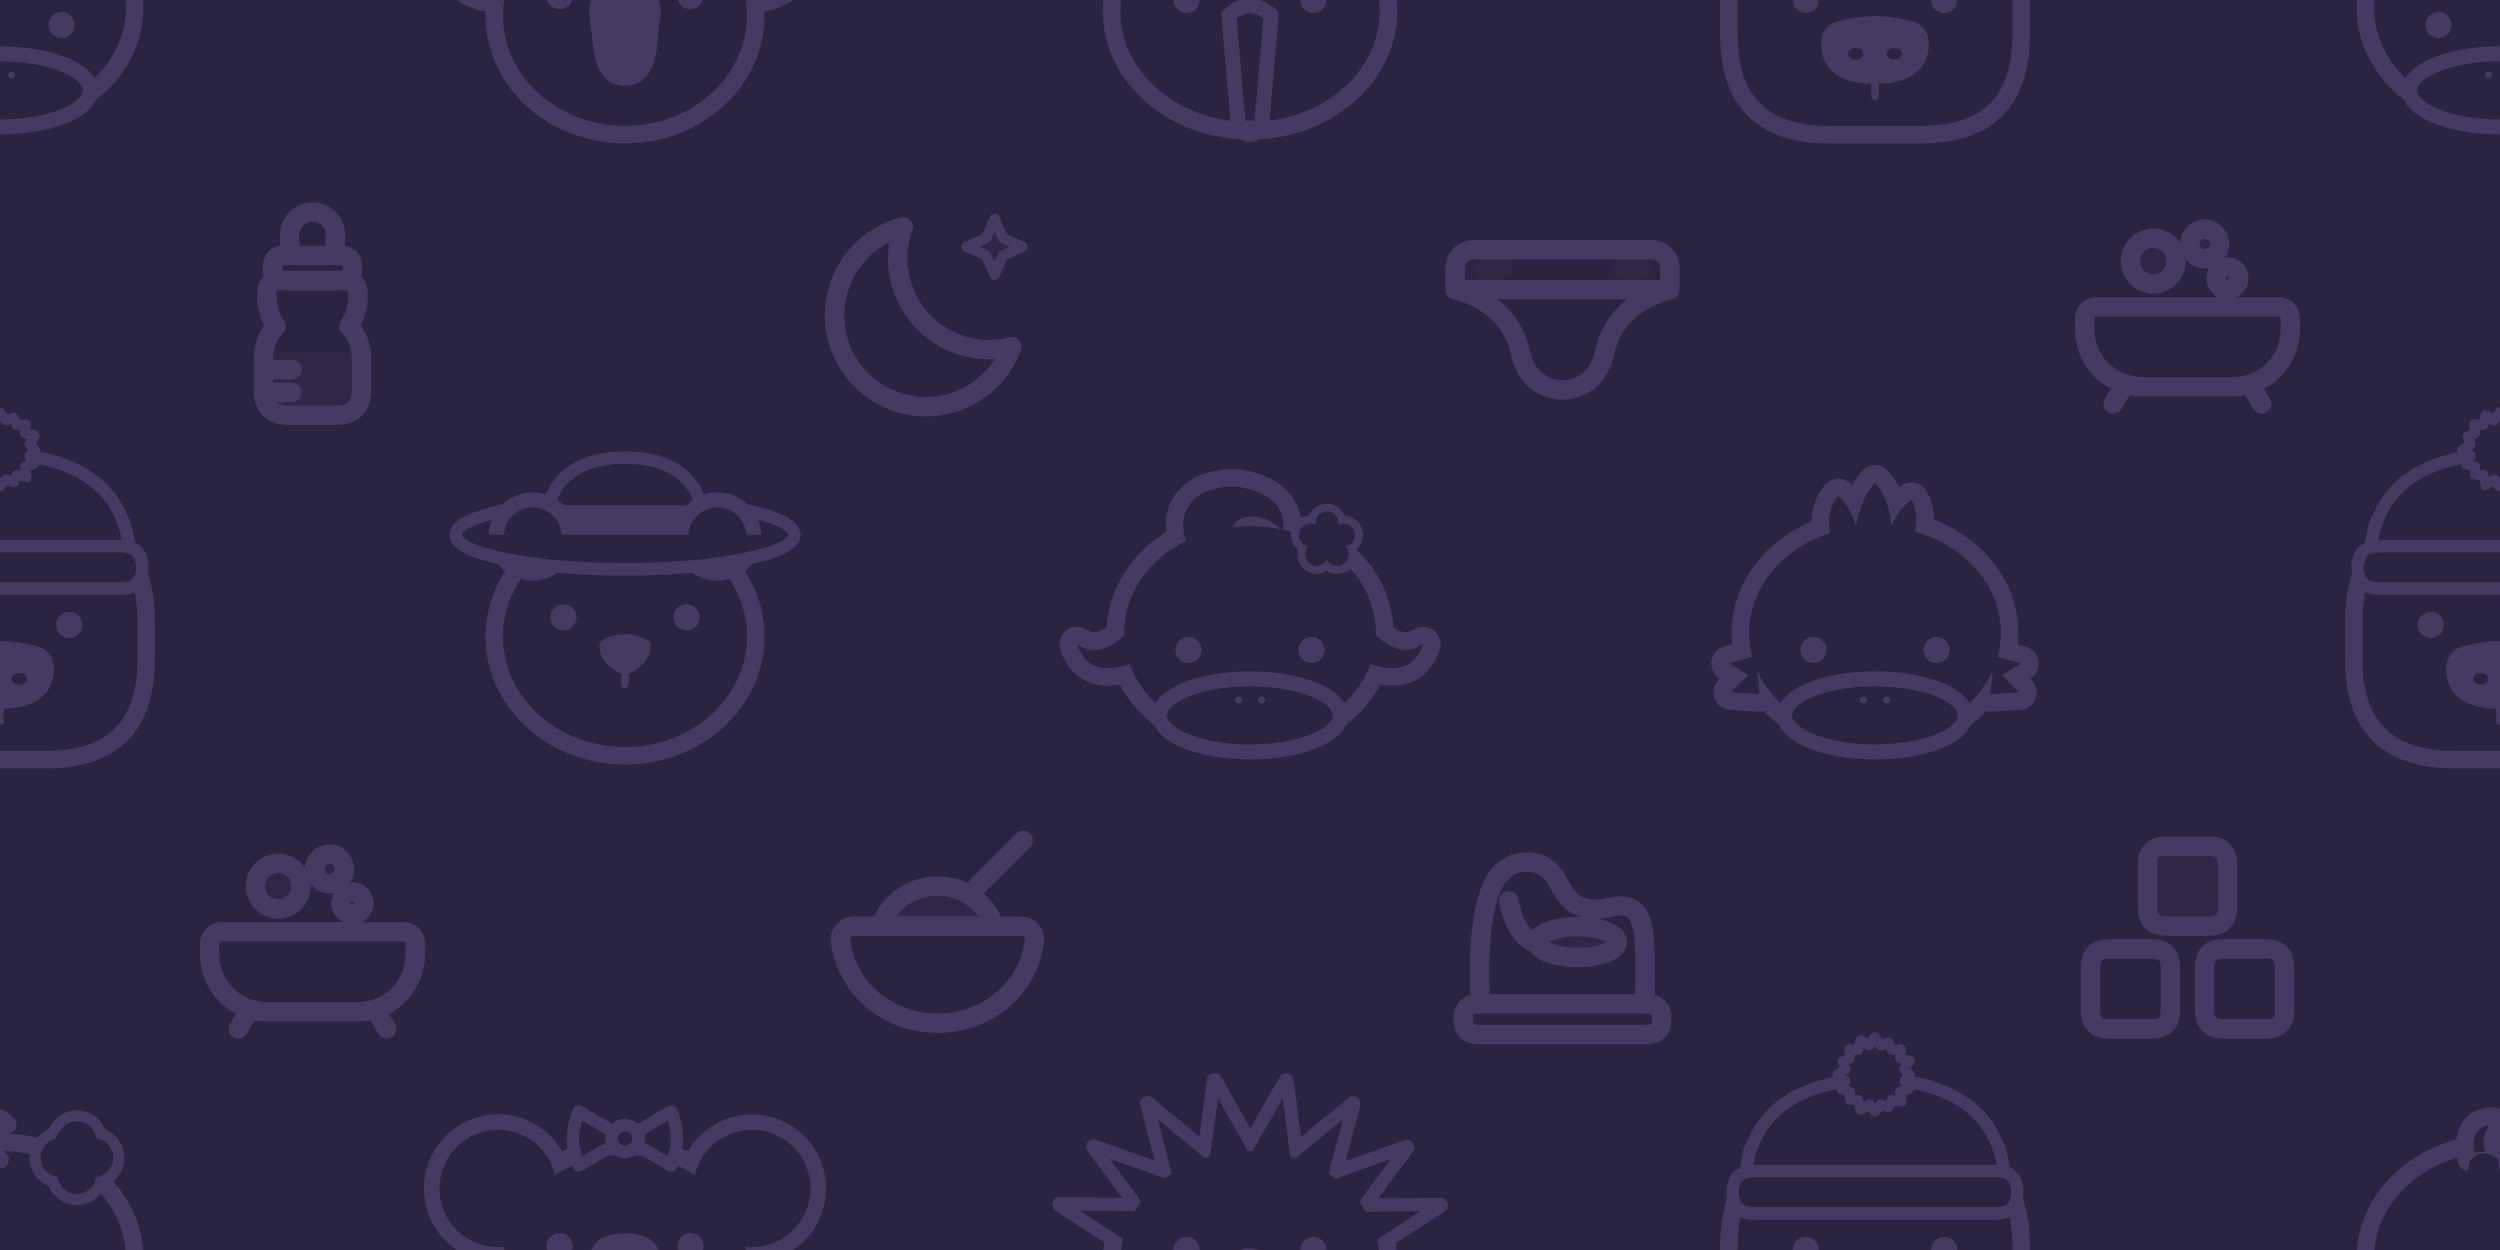
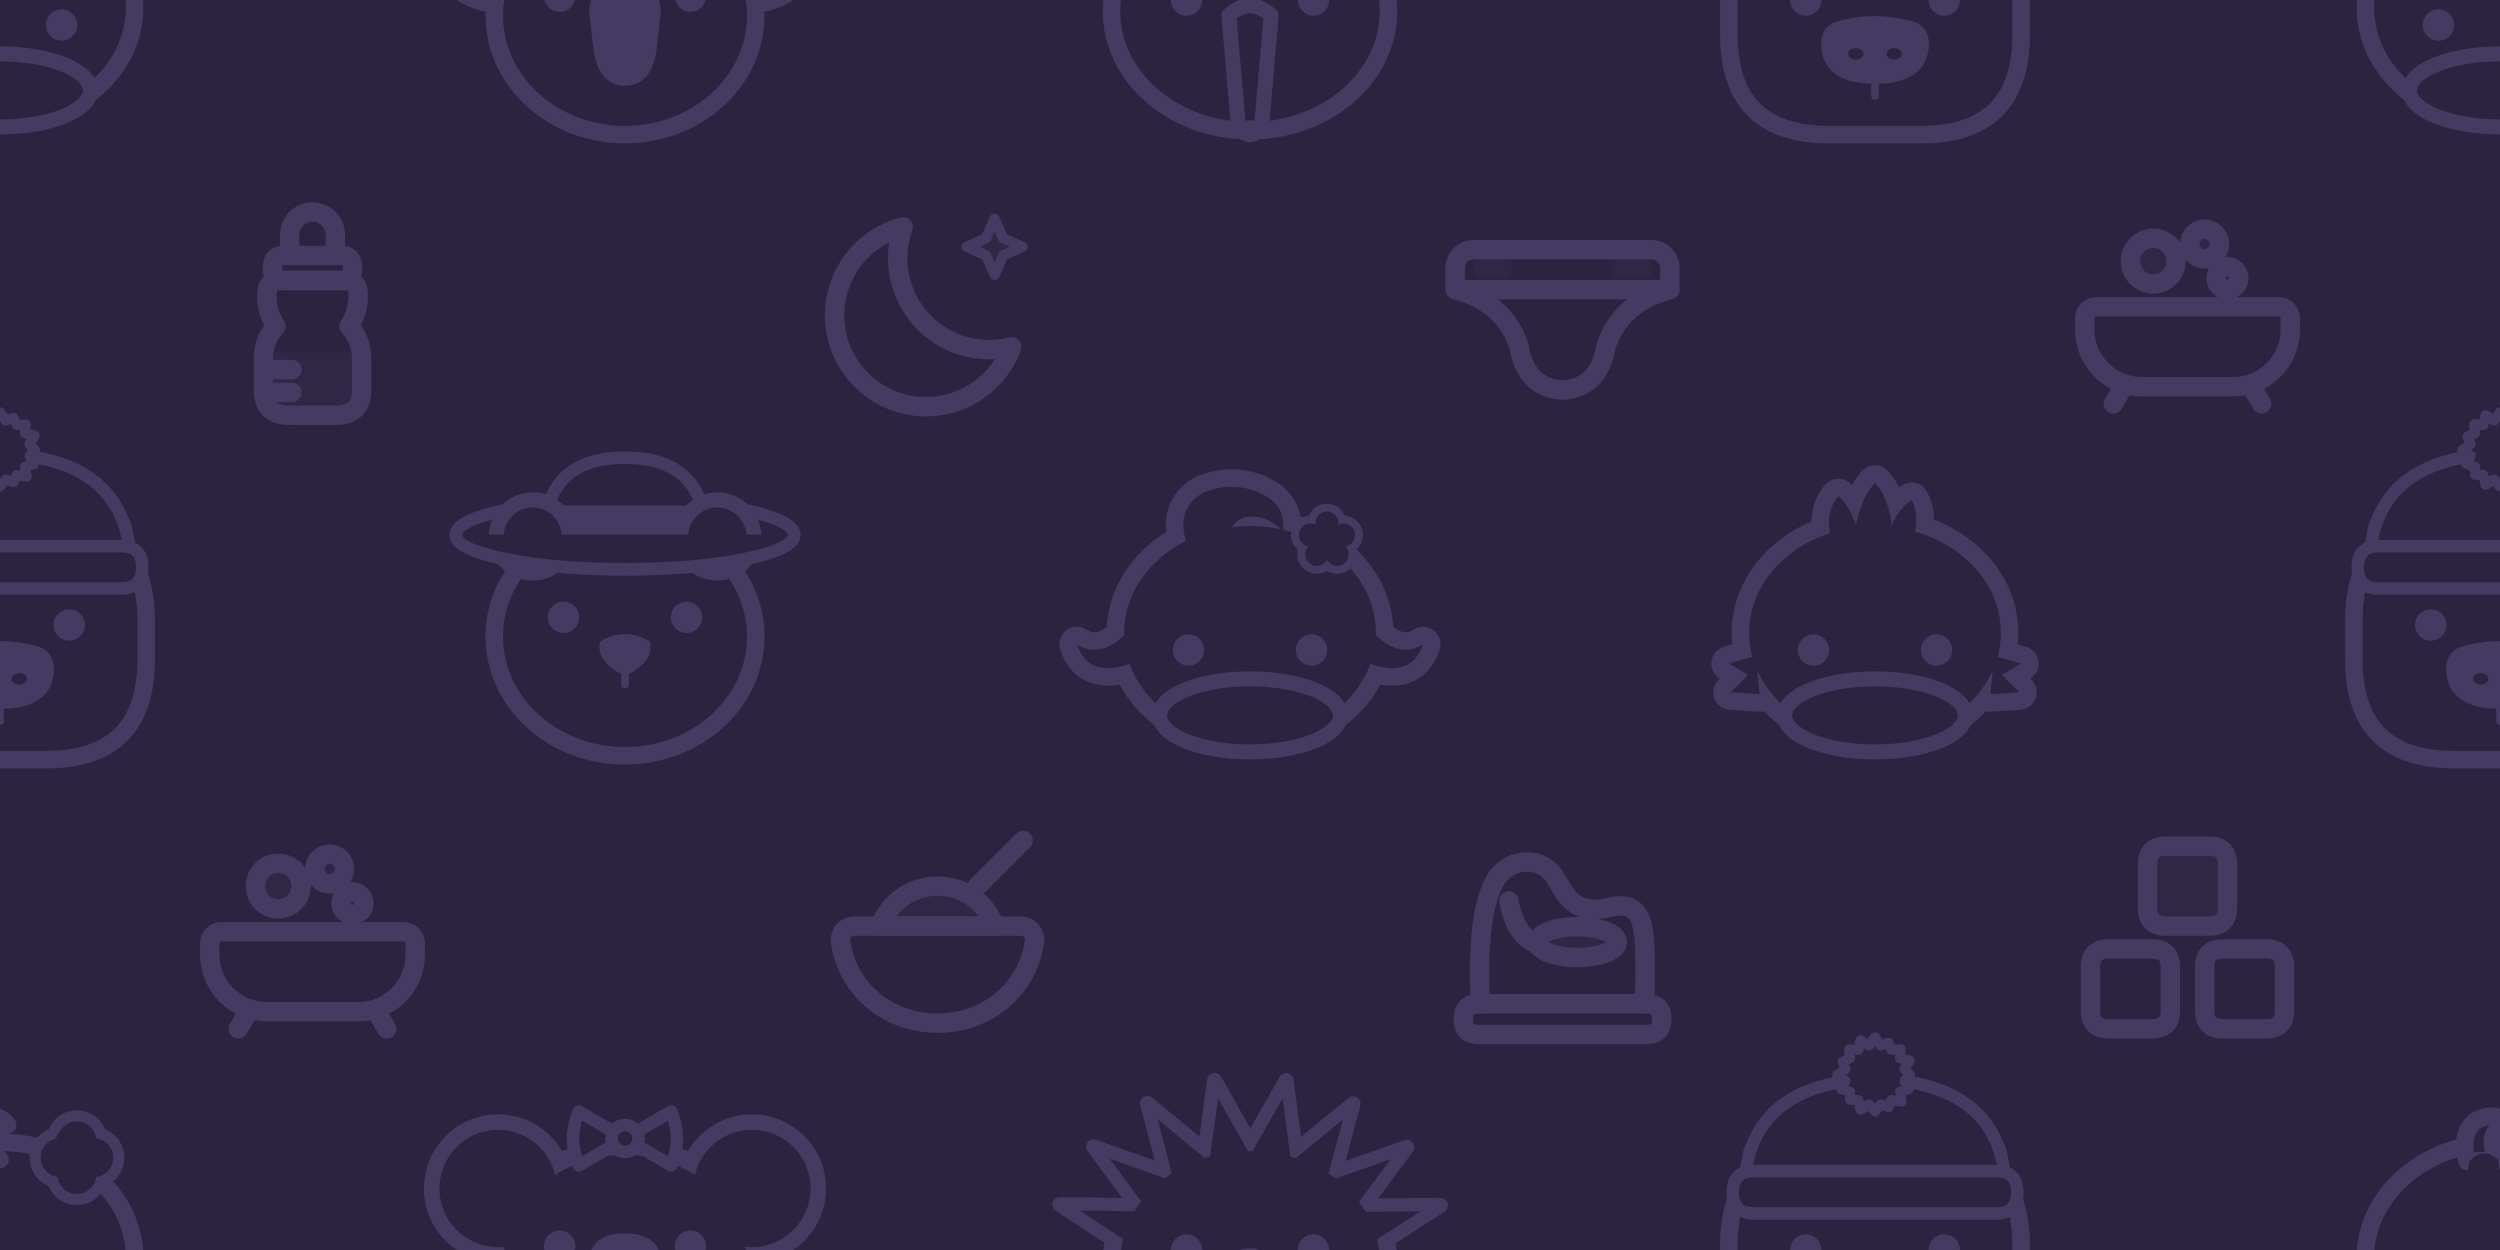
<svg xmlns="http://www.w3.org/2000/svg" width="416" height="208" viewBox="0 0 416 208">
  <rect width="416" height="208" fill="#2B2440" />
  <g transform="translate(0 0) scale(0.32) translate(-120 -104)">
    <ellipse cx="120" cy="108" rx="70" ry="60" fill="#2B2440" stroke="#453A62" stroke-width="9.1" stroke-linejoin="round" stroke-linecap="round" />
    <path d="M103 58 Q99 44 107 37 Q118 31 124 39 Q117 40 116 47 Q116 53 120 57 Z" fill="#2B2440" stroke="#453A62" stroke-width="9.1" stroke-linejoin="round" stroke-linecap="round" />
    <path d="M104 58 Q111 50 119 57 L121 74 L102 74 Z" fill="#2B2440" />
    <ellipse cx="120" cy="151" rx="47" ry="19" fill="#2B2440" stroke="#453A62" stroke-width="7.8" stroke-linejoin="round" stroke-linecap="round" />
-     <ellipse cx="114" cy="143" rx="1.8" ry="1.8" fill="#453A62" />
-     <ellipse cx="126" cy="143" rx="1.8" ry="1.8" fill="#453A62" />
-     <ellipse cx="88" cy="117" rx="6.8" ry="6.8" fill="#453A62" />
-     <ellipse cx="152" cy="117" rx="6.8" ry="6.8" fill="#453A62" />
+     <ellipse cx="88" cy="117" rx="8.16" ry="8.16" fill="#453A62" />
+     <ellipse cx="152" cy="117" rx="8.16" ry="8.16" fill="#453A62" />
    <ellipse cx="151.2" cy="56" rx="12.6" ry="12.6" fill="#2B2440" stroke="#453A62" stroke-width="6.5" stroke-linejoin="round" stroke-linecap="round" />
    <ellipse cx="168.8" cy="56" rx="12.6" ry="12.6" fill="#2B2440" stroke="#453A62" stroke-width="6.5" stroke-linejoin="round" stroke-linecap="round" />
    <ellipse cx="160" cy="47.2" rx="12.6" ry="12.6" fill="#2B2440" stroke="#453A62" stroke-width="6.5" stroke-linejoin="round" stroke-linecap="round" />
    <ellipse cx="160" cy="64.8" rx="12.6" ry="12.6" fill="#2B2440" stroke="#453A62" stroke-width="6.5" stroke-linejoin="round" stroke-linecap="round" />
    <ellipse cx="151.2" cy="56" rx="10.1" ry="10.1" fill="#2B2440" />
    <ellipse cx="168.8" cy="56" rx="10.1" ry="10.1" fill="#2B2440" />
    <ellipse cx="160" cy="47.2" rx="10.1" ry="10.1" fill="#2B2440" />
    <ellipse cx="160" cy="64.8" rx="10.1" ry="10.1" fill="#2B2440" />
    <ellipse cx="160" cy="56" rx="9.9" ry="9.9" fill="#2B2440" />
    <ellipse cx="153" cy="44" rx="4.2" ry="2.4" fill="#2B2440" transform="rotate(-35 153 44)" />
-     <ellipse cx="146.5" cy="53" rx="2.2" ry="3.6" fill="#2B2440" transform="rotate(-10 146.5 53)" />
    <ellipse cx="160" cy="56" rx="4.6" ry="4.6" fill="#2B2440" />
  </g>
  <g transform="translate(0 208) scale(0.32) translate(-120 -104)">
    <ellipse cx="120" cy="108" rx="70" ry="60" fill="#2B2440" stroke="#453A62" stroke-width="9.1" stroke-linejoin="round" stroke-linecap="round" />
    <path d="M103 58 Q99 44 107 37 Q118 31 124 39 Q117 40 116 47 Q116 53 120 57 Z" fill="#2B2440" stroke="#453A62" stroke-width="9.1" stroke-linejoin="round" stroke-linecap="round" />
    <path d="M104 58 Q111 50 119 57 L121 74 L102 74 Z" fill="#2B2440" />
    <ellipse cx="120" cy="151" rx="47" ry="19" fill="#2B2440" stroke="#453A62" stroke-width="7.8" stroke-linejoin="round" stroke-linecap="round" />
-     <ellipse cx="114" cy="143" rx="1.8" ry="1.8" fill="#453A62" />
-     <ellipse cx="126" cy="143" rx="1.8" ry="1.8" fill="#453A62" />
-     <ellipse cx="88" cy="117" rx="6.8" ry="6.8" fill="#453A62" />
-     <ellipse cx="152" cy="117" rx="6.8" ry="6.8" fill="#453A62" />
+     <ellipse cx="88" cy="117" rx="8.16" ry="8.16" fill="#453A62" />
+     <ellipse cx="152" cy="117" rx="8.16" ry="8.16" fill="#453A62" />
    <ellipse cx="151.2" cy="56" rx="12.6" ry="12.6" fill="#2B2440" stroke="#453A62" stroke-width="6.5" stroke-linejoin="round" stroke-linecap="round" />
    <ellipse cx="168.8" cy="56" rx="12.6" ry="12.6" fill="#2B2440" stroke="#453A62" stroke-width="6.5" stroke-linejoin="round" stroke-linecap="round" />
    <ellipse cx="160" cy="47.2" rx="12.6" ry="12.6" fill="#2B2440" stroke="#453A62" stroke-width="6.5" stroke-linejoin="round" stroke-linecap="round" />
    <ellipse cx="160" cy="64.8" rx="12.6" ry="12.6" fill="#2B2440" stroke="#453A62" stroke-width="6.5" stroke-linejoin="round" stroke-linecap="round" />
    <ellipse cx="151.2" cy="56" rx="10.1" ry="10.1" fill="#2B2440" />
    <ellipse cx="168.8" cy="56" rx="10.1" ry="10.1" fill="#2B2440" />
    <ellipse cx="160" cy="47.2" rx="10.1" ry="10.1" fill="#2B2440" />
    <ellipse cx="160" cy="64.8" rx="10.1" ry="10.1" fill="#2B2440" />
    <ellipse cx="160" cy="56" rx="9.9" ry="9.9" fill="#2B2440" />
    <ellipse cx="153" cy="44" rx="4.2" ry="2.4" fill="#2B2440" transform="rotate(-35 153 44)" />
-     <ellipse cx="146.5" cy="53" rx="2.2" ry="3.6" fill="#2B2440" transform="rotate(-10 146.5 53)" />
    <ellipse cx="160" cy="56" rx="4.6" ry="4.6" fill="#2B2440" />
  </g>
  <g transform="translate(416 0) scale(0.32) translate(-120 -104)">
    <ellipse cx="120" cy="108" rx="70" ry="60" fill="#2B2440" stroke="#453A62" stroke-width="9.1" stroke-linejoin="round" stroke-linecap="round" />
    <path d="M103 58 Q99 44 107 37 Q118 31 124 39 Q117 40 116 47 Q116 53 120 57 Z" fill="#2B2440" stroke="#453A62" stroke-width="9.1" stroke-linejoin="round" stroke-linecap="round" />
    <path d="M104 58 Q111 50 119 57 L121 74 L102 74 Z" fill="#2B2440" />
    <ellipse cx="120" cy="151" rx="47" ry="19" fill="#2B2440" stroke="#453A62" stroke-width="7.8" stroke-linejoin="round" stroke-linecap="round" />
-     <ellipse cx="114" cy="143" rx="1.8" ry="1.8" fill="#453A62" />
-     <ellipse cx="126" cy="143" rx="1.8" ry="1.8" fill="#453A62" />
-     <ellipse cx="88" cy="117" rx="6.8" ry="6.8" fill="#453A62" />
-     <ellipse cx="152" cy="117" rx="6.8" ry="6.8" fill="#453A62" />
+     <ellipse cx="88" cy="117" rx="8.16" ry="8.16" fill="#453A62" />
+     <ellipse cx="152" cy="117" rx="8.16" ry="8.16" fill="#453A62" />
    <ellipse cx="151.2" cy="56" rx="12.6" ry="12.6" fill="#2B2440" stroke="#453A62" stroke-width="6.5" stroke-linejoin="round" stroke-linecap="round" />
    <ellipse cx="168.8" cy="56" rx="12.6" ry="12.6" fill="#2B2440" stroke="#453A62" stroke-width="6.5" stroke-linejoin="round" stroke-linecap="round" />
    <ellipse cx="160" cy="47.2" rx="12.6" ry="12.6" fill="#2B2440" stroke="#453A62" stroke-width="6.5" stroke-linejoin="round" stroke-linecap="round" />
    <ellipse cx="160" cy="64.8" rx="12.6" ry="12.6" fill="#2B2440" stroke="#453A62" stroke-width="6.5" stroke-linejoin="round" stroke-linecap="round" />
    <ellipse cx="151.2" cy="56" rx="10.1" ry="10.1" fill="#2B2440" />
    <ellipse cx="168.8" cy="56" rx="10.1" ry="10.1" fill="#2B2440" />
    <ellipse cx="160" cy="47.2" rx="10.1" ry="10.1" fill="#2B2440" />
    <ellipse cx="160" cy="64.8" rx="10.1" ry="10.1" fill="#2B2440" />
    <ellipse cx="160" cy="56" rx="9.9" ry="9.9" fill="#2B2440" />
    <ellipse cx="153" cy="44" rx="4.2" ry="2.4" fill="#2B2440" transform="rotate(-35 153 44)" />
-     <ellipse cx="146.5" cy="53" rx="2.2" ry="3.6" fill="#2B2440" transform="rotate(-10 146.5 53)" />
    <ellipse cx="160" cy="56" rx="4.6" ry="4.6" fill="#2B2440" />
  </g>
  <g transform="translate(416 208) scale(0.32) translate(-120 -104)">
    <ellipse cx="120" cy="108" rx="70" ry="60" fill="#2B2440" stroke="#453A62" stroke-width="9.1" stroke-linejoin="round" stroke-linecap="round" />
    <path d="M103 58 Q99 44 107 37 Q118 31 124 39 Q117 40 116 47 Q116 53 120 57 Z" fill="#2B2440" stroke="#453A62" stroke-width="9.1" stroke-linejoin="round" stroke-linecap="round" />
    <path d="M104 58 Q111 50 119 57 L121 74 L102 74 Z" fill="#2B2440" />
    <ellipse cx="120" cy="151" rx="47" ry="19" fill="#2B2440" stroke="#453A62" stroke-width="7.8" stroke-linejoin="round" stroke-linecap="round" />
-     <ellipse cx="114" cy="143" rx="1.8" ry="1.8" fill="#453A62" />
-     <ellipse cx="126" cy="143" rx="1.8" ry="1.8" fill="#453A62" />
-     <ellipse cx="88" cy="117" rx="6.8" ry="6.8" fill="#453A62" />
-     <ellipse cx="152" cy="117" rx="6.8" ry="6.8" fill="#453A62" />
+     <ellipse cx="88" cy="117" rx="8.16" ry="8.16" fill="#453A62" />
+     <ellipse cx="152" cy="117" rx="8.16" ry="8.16" fill="#453A62" />
    <ellipse cx="151.2" cy="56" rx="12.6" ry="12.6" fill="#2B2440" stroke="#453A62" stroke-width="6.5" stroke-linejoin="round" stroke-linecap="round" />
    <ellipse cx="168.8" cy="56" rx="12.6" ry="12.6" fill="#2B2440" stroke="#453A62" stroke-width="6.5" stroke-linejoin="round" stroke-linecap="round" />
    <ellipse cx="160" cy="47.2" rx="12.6" ry="12.6" fill="#2B2440" stroke="#453A62" stroke-width="6.5" stroke-linejoin="round" stroke-linecap="round" />
    <ellipse cx="160" cy="64.8" rx="12.6" ry="12.6" fill="#2B2440" stroke="#453A62" stroke-width="6.5" stroke-linejoin="round" stroke-linecap="round" />
    <ellipse cx="151.2" cy="56" rx="10.1" ry="10.1" fill="#2B2440" />
    <ellipse cx="168.8" cy="56" rx="10.1" ry="10.1" fill="#2B2440" />
    <ellipse cx="160" cy="47.2" rx="10.1" ry="10.1" fill="#2B2440" />
    <ellipse cx="160" cy="64.8" rx="10.1" ry="10.1" fill="#2B2440" />
    <ellipse cx="160" cy="56" rx="9.9" ry="9.9" fill="#2B2440" />
    <ellipse cx="153" cy="44" rx="4.2" ry="2.4" fill="#2B2440" transform="rotate(-35 153 44)" />
-     <ellipse cx="146.5" cy="53" rx="2.2" ry="3.6" fill="#2B2440" transform="rotate(-10 146.5 53)" />
    <ellipse cx="160" cy="56" rx="4.6" ry="4.6" fill="#2B2440" />
  </g>
  <g transform="translate(52 52) scale(1.9) translate(-12 -12)">
    <path d="M7.700 15.500H16.300V18.800Q16.300 21 14 21H10Q7.700 21 7.700 18.800Z" fill="#453A62" fill-opacity="0.16" />
    <path d="M10 7V5.200a2 2 0 0 1 4 0V7" fill="none" stroke="#453A62" stroke-width="1.7" stroke-linecap="round" stroke-linejoin="round" />
    <path d="M9.5 7H14.5Q15.5 7 15.5 8V8.2Q15.5 9.2 14.5 9.2H9.5Q8.5 9.2 8.5 8.2V8Q8.5 7 9.5 7Z" fill="none" stroke="#453A62" stroke-width="1.7" stroke-linecap="round" stroke-linejoin="round" />
    <path d="M9 9.200H15Q16 9.200 16 10.500Q16 12 15.200 13.200Q16.300 14.400 16.300 16V18.800Q16.300 21 14 21H10Q7.700 21 7.700 18.800V16Q7.700 14.400 8.800 13.200Q8 12 8 10.500Q8 9.200 9 9.200Z" fill="none" stroke="#453A62" stroke-width="1.7" stroke-linecap="round" stroke-linejoin="round" />
    <path d="M8.200 17h2M8.200 19h2" fill="none" stroke="#453A62" stroke-width="1.7" stroke-linecap="round" stroke-linejoin="round" />
  </g>
  <g transform="translate(104 0) scale(0.32) translate(-120 -166)">
    <ellipse cx="54.0" cy="134.0" rx="34.0" ry="34.0" fill="#2B2440" stroke="#453A62" stroke-width="9.1" stroke-linejoin="round" stroke-linecap="round" />
    <ellipse cx="186.0" cy="134.0" rx="34.0" ry="34.0" fill="#2B2440" stroke="#453A62" stroke-width="9.1" stroke-linejoin="round" stroke-linecap="round" />
    <ellipse cx="120.0" cy="174.0" rx="68.0" ry="62.0" fill="#2B2440" stroke="#453A62" stroke-width="9.1" stroke-linejoin="round" stroke-linecap="round" />
    <path d="M104 172 Q104 160 120 160 Q136 160 136 172 L134 190 Q132 208 120 208 Q108 208 106 190 Z" fill="#453A62" stroke="#453A62" stroke-width="5.2" stroke-linejoin="round" stroke-linecap="round" />
    <ellipse cx="54.0" cy="134.0" rx="30.5" ry="30.5" fill="#2B2440" />
    <ellipse cx="54.0" cy="134.0" rx="17.0" ry="17.0" fill="#2B2440" />
    <ellipse cx="186.0" cy="134.0" rx="30.5" ry="30.5" fill="#2B2440" />
    <ellipse cx="186.0" cy="134.0" rx="17.0" ry="17.0" fill="#2B2440" />
-     <ellipse cx="86.0" cy="164.0" rx="6.8" ry="6.8" fill="#453A62" />
-     <ellipse cx="154.0" cy="164.0" rx="6.8" ry="6.8" fill="#453A62" />
+     <ellipse cx="86.0" cy="164.0" rx="8.16" ry="8.16" fill="#453A62" />
+     <ellipse cx="154.0" cy="164.0" rx="8.16" ry="8.16" fill="#453A62" />
    <path d="M120 108 L96 94 Q90 108 96 122 Z" fill="#2B2440" stroke="#453A62" stroke-width="6.5" stroke-linejoin="round" stroke-linecap="round" />
    <path d="M120 108 L144 94 Q150 108 144 122 Z" fill="#2B2440" stroke="#453A62" stroke-width="6.5" stroke-linejoin="round" stroke-linecap="round" />
    <ellipse cx="120.0" cy="108.0" rx="7.0" ry="7.0" fill="#2B2440" stroke="#453A62" stroke-width="6.5" stroke-linejoin="round" stroke-linecap="round" />
  </g>
  <g transform="translate(104 208) scale(0.32) translate(-120 -166)">
    <ellipse cx="54.0" cy="134.0" rx="34.0" ry="34.0" fill="#2B2440" stroke="#453A62" stroke-width="9.1" stroke-linejoin="round" stroke-linecap="round" />
    <ellipse cx="186.0" cy="134.0" rx="34.0" ry="34.0" fill="#2B2440" stroke="#453A62" stroke-width="9.1" stroke-linejoin="round" stroke-linecap="round" />
    <ellipse cx="120.0" cy="174.0" rx="68.0" ry="62.0" fill="#2B2440" stroke="#453A62" stroke-width="9.1" stroke-linejoin="round" stroke-linecap="round" />
    <path d="M104 172 Q104 160 120 160 Q136 160 136 172 L134 190 Q132 208 120 208 Q108 208 106 190 Z" fill="#453A62" stroke="#453A62" stroke-width="5.2" stroke-linejoin="round" stroke-linecap="round" />
    <ellipse cx="54.0" cy="134.0" rx="30.5" ry="30.5" fill="#2B2440" />
    <ellipse cx="54.0" cy="134.0" rx="17.0" ry="17.0" fill="#2B2440" />
    <ellipse cx="186.0" cy="134.0" rx="30.5" ry="30.5" fill="#2B2440" />
    <ellipse cx="186.0" cy="134.0" rx="17.0" ry="17.0" fill="#2B2440" />
-     <ellipse cx="86.0" cy="164.0" rx="6.8" ry="6.8" fill="#453A62" />
-     <ellipse cx="154.0" cy="164.0" rx="6.8" ry="6.8" fill="#453A62" />
+     <ellipse cx="86.0" cy="164.0" rx="8.16" ry="8.16" fill="#453A62" />
+     <ellipse cx="154.0" cy="164.0" rx="8.16" ry="8.16" fill="#453A62" />
    <path d="M120 108 L96 94 Q90 108 96 122 Z" fill="#2B2440" stroke="#453A62" stroke-width="6.5" stroke-linejoin="round" stroke-linecap="round" />
    <path d="M120 108 L144 94 Q150 108 144 122 Z" fill="#2B2440" stroke="#453A62" stroke-width="6.5" stroke-linejoin="round" stroke-linecap="round" />
    <ellipse cx="120.0" cy="108.0" rx="7.0" ry="7.0" fill="#2B2440" stroke="#453A62" stroke-width="6.5" stroke-linejoin="round" stroke-linecap="round" />
  </g>
  <g transform="translate(156 52) scale(1.9) translate(-12 -12)">
    <path d="M18.500 15A8 8 0 0 1 9 4.500a8 8 0 1 0 9.500 10.500z" fill="none" stroke="#453A62" stroke-width="1.7" stroke-linecap="round" stroke-linejoin="round" />
    <path d="M17 3.800l.75 1.700 1.700.75-1.700.75L17 8.700l-.75-1.700-1.700-.75 1.700-.75z" fill="#453A62" fill-opacity="0.16" stroke="#453A62" stroke-width="0.900" stroke-linejoin="round" />
  </g>
  <g transform="translate(208 0) scale(0.32) translate(-120 -166)">
    <path d="M62.1 169.1 L21.1 142.4 L71.3 143 Z" fill="#2B2440" stroke="#453A62" stroke-width="7.8" stroke-linejoin="round" stroke-linecap="round" />
    <path d="M66.9 150.5 L38.7 112.3 L85.5 129.1 Z" fill="#2B2440" stroke="#453A62" stroke-width="7.8" stroke-linejoin="round" stroke-linecap="round" />
    <path d="M78.5 134.7 L66.7 89.8 L104.1 120.7 Z" fill="#2B2440" stroke="#453A62" stroke-width="7.8" stroke-linejoin="round" stroke-linecap="round" />
    <path d="M95.4 123.7 L101.6 77.8 L124.7 118.8 Z" fill="#2B2440" stroke="#453A62" stroke-width="7.8" stroke-linejoin="round" stroke-linecap="round" />
    <path d="M115.5 118.8 L138.8 77.9 L144.8 123.8 Z" fill="#2B2440" stroke="#453A62" stroke-width="7.8" stroke-linejoin="round" stroke-linecap="round" />
    <path d="M136.1 120.7 L173.6 90 L161.6 134.9 Z" fill="#2B2440" stroke="#453A62" stroke-width="7.8" stroke-linejoin="round" stroke-linecap="round" />
    <path d="M154.7 129.2 L201.5 112.6 L173.2 150.7 Z" fill="#2B2440" stroke="#453A62" stroke-width="7.8" stroke-linejoin="round" stroke-linecap="round" />
    <path d="M168.8 143.2 L219 142.8 L177.9 169.3 Z" fill="#2B2440" stroke="#453A62" stroke-width="7.8" stroke-linejoin="round" stroke-linecap="round" />
    <ellipse cx="120.0" cy="172.0" rx="72.0" ry="62.0" fill="#2B2440" stroke="#453A62" stroke-width="9.1" stroke-linejoin="round" stroke-linecap="round" />
    <path d="M109 174 Q120 164 131 174 L126 232 Q120 240 114 232 Z" fill="#2B2440" stroke="#453A62" stroke-width="7.8" stroke-linejoin="round" stroke-linecap="round" />
    <ellipse cx="120.0" cy="233" rx="5.5" ry="4.5" fill="#453A62" />
    <path d="M60.5 164.5 L31.4 145.5 L67.1 145.9 Z" fill="#2B2440" />
    <path d="M67.1 145.7 L47 118.5 L80.4 130.4 Z" fill="#2B2440" />
    <path d="M80.4 130.2 L72 98 L98.8 120.2 Z" fill="#2B2440" />
    <path d="M98.9 120.1 L103.4 87.1 L120 116.5 Z" fill="#2B2440" />
    <path d="M120.2 116.6 L137 87.1 L141.3 120.2 Z" fill="#2B2440" />
    <path d="M141.4 120.2 L168.3 98.2 L159.7 130.4 Z" fill="#2B2440" />
    <path d="M159.8 130.6 L193.2 118.7 L173 145.9 Z" fill="#2B2440" />
    <path d="M173 146.2 L208.7 145.9 L179.5 164.7 Z" fill="#2B2440" />
-     <ellipse cx="87.0" cy="166.0" rx="6.8" ry="6.8" fill="#453A62" />
-     <ellipse cx="153.0" cy="166.0" rx="6.8" ry="6.8" fill="#453A62" />
+     <ellipse cx="87.0" cy="166.0" rx="8.16" ry="8.16" fill="#453A62" />
+     <ellipse cx="153.0" cy="166.0" rx="8.16" ry="8.16" fill="#453A62" />
  </g>
  <g transform="translate(208 208) scale(0.32) translate(-120 -166)">
    <path d="M62.1 169.1 L21.1 142.4 L71.3 143 Z" fill="#2B2440" stroke="#453A62" stroke-width="7.8" stroke-linejoin="round" stroke-linecap="round" />
    <path d="M66.9 150.5 L38.7 112.3 L85.5 129.1 Z" fill="#2B2440" stroke="#453A62" stroke-width="7.8" stroke-linejoin="round" stroke-linecap="round" />
    <path d="M78.5 134.7 L66.7 89.8 L104.1 120.7 Z" fill="#2B2440" stroke="#453A62" stroke-width="7.8" stroke-linejoin="round" stroke-linecap="round" />
    <path d="M95.4 123.7 L101.6 77.8 L124.7 118.8 Z" fill="#2B2440" stroke="#453A62" stroke-width="7.8" stroke-linejoin="round" stroke-linecap="round" />
    <path d="M115.5 118.8 L138.8 77.9 L144.8 123.8 Z" fill="#2B2440" stroke="#453A62" stroke-width="7.8" stroke-linejoin="round" stroke-linecap="round" />
    <path d="M136.1 120.7 L173.6 90 L161.6 134.9 Z" fill="#2B2440" stroke="#453A62" stroke-width="7.8" stroke-linejoin="round" stroke-linecap="round" />
    <path d="M154.7 129.2 L201.5 112.6 L173.2 150.7 Z" fill="#2B2440" stroke="#453A62" stroke-width="7.8" stroke-linejoin="round" stroke-linecap="round" />
    <path d="M168.8 143.2 L219 142.8 L177.9 169.3 Z" fill="#2B2440" stroke="#453A62" stroke-width="7.8" stroke-linejoin="round" stroke-linecap="round" />
    <ellipse cx="120.0" cy="172.0" rx="72.0" ry="62.0" fill="#2B2440" stroke="#453A62" stroke-width="9.1" stroke-linejoin="round" stroke-linecap="round" />
    <path d="M109 174 Q120 164 131 174 L126 232 Q120 240 114 232 Z" fill="#2B2440" stroke="#453A62" stroke-width="7.8" stroke-linejoin="round" stroke-linecap="round" />
    <ellipse cx="120.0" cy="233" rx="5.5" ry="4.5" fill="#453A62" />
    <path d="M60.5 164.5 L31.4 145.5 L67.1 145.9 Z" fill="#2B2440" />
    <path d="M67.1 145.7 L47 118.5 L80.4 130.4 Z" fill="#2B2440" />
    <path d="M80.4 130.2 L72 98 L98.8 120.2 Z" fill="#2B2440" />
    <path d="M98.9 120.1 L103.4 87.1 L120 116.5 Z" fill="#2B2440" />
    <path d="M120.2 116.6 L137 87.1 L141.3 120.2 Z" fill="#2B2440" />
    <path d="M141.4 120.2 L168.3 98.2 L159.7 130.4 Z" fill="#2B2440" />
    <path d="M159.8 130.6 L193.2 118.7 L173 145.9 Z" fill="#2B2440" />
    <path d="M173 146.2 L208.7 145.9 L179.5 164.7 Z" fill="#2B2440" />
-     <ellipse cx="87.0" cy="166.0" rx="6.8" ry="6.8" fill="#453A62" />
-     <ellipse cx="153.0" cy="166.0" rx="6.8" ry="6.8" fill="#453A62" />
+     <ellipse cx="87.0" cy="166.0" rx="8.16" ry="8.16" fill="#453A62" />
+     <ellipse cx="153.0" cy="166.0" rx="8.16" ry="8.16" fill="#453A62" />
  </g>
  <g transform="translate(260 52) scale(1.9) translate(-12 -12)">
    <path d="M4.200 6.500H19.800A1.600 1.600 0 0 1 21.400 8.100V10C18.400 10.800 16.600 12.500 15.800 15Q15.200 18.600 12 18.800Q8.800 18.600 8.200 15C7.400 12.500 5.600 10.800 2.600 10V8.100A1.600 1.600 0 0 1 4.200 6.500Z" fill="none" stroke="#453A62" stroke-width="1.7" stroke-linecap="round" stroke-linejoin="round" />
    <path d="M2.700 10H21.300" fill="none" stroke="#453A62" stroke-width="1.7" stroke-linecap="round" stroke-linejoin="round" />
    <path d="M5.0 7.3H6.8Q7.6 7.3 7.6 8.1V8.2Q7.6 9.0 6.8 9.0H5.0Q4.2 9.0 4.2 8.2V8.1Q4.2 7.3 5.0 7.3Z" fill="#453A62" fill-opacity="0.16" />
    <path d="M17.2 7.3H19Q19.8 7.3 19.8 8.1V8.2Q19.8 9.0 19 9.0H17.2Q16.4 9.0 16.4 8.2V8.1Q16.4 7.3 17.2 7.3Z" fill="#453A62" fill-opacity="0.16" />
  </g>
  <g transform="translate(312 0) scale(0.32) translate(-120 -104)">
    <ellipse cx="70.0" cy="56.0" rx="15.0" ry="13.0" fill="#2B2440" stroke="#453A62" stroke-width="7.8" stroke-linejoin="round" stroke-linecap="round" />
    <ellipse cx="170.0" cy="56.0" rx="15.0" ry="13.0" fill="#2B2440" stroke="#453A62" stroke-width="7.8" stroke-linejoin="round" stroke-linecap="round" />
    <path d="M96 50 L144 50 Q196 50 196 102 L196 122 Q196 174 144 174 L96 174 Q44 174 44 122 L44 102 Q44 50 96 50 Z" fill="#2B2440" stroke="#453A62" stroke-width="9.1" stroke-linejoin="round" stroke-linecap="round" />
    <path d="M100 118 Q120 112 140 118 Q147 121 145 131 Q142 145 120 145 Q98 145 95 131 Q93 121 100 118 Z" fill="#453A62" stroke="#453A62" stroke-width="5.2" stroke-linejoin="round" stroke-linecap="round" />
    <ellipse cx="110" cy="132" rx="4" ry="3" fill="#2B2440" />
    <ellipse cx="130" cy="132" rx="4" ry="3" fill="#2B2440" />
    <path d="M120 146 L120 154" fill="none" stroke="#453A62" stroke-width="3.9" stroke-linejoin="round" stroke-linecap="round" />
    <ellipse cx="70.0" cy="56.0" rx="12.0" ry="10.0" fill="#2B2440" />
    <ellipse cx="170.0" cy="56.0" rx="12.0" ry="10.0" fill="#2B2440" />
-     <ellipse cx="84.0" cy="104.0" rx="6.8" ry="6.8" fill="#453A62" />
-     <ellipse cx="156.0" cy="104.0" rx="6.8" ry="6.8" fill="#453A62" />
+     <ellipse cx="84.0" cy="104.0" rx="8.16" ry="8.16" fill="#453A62" />
+     <ellipse cx="156.0" cy="104.0" rx="8.16" ry="8.16" fill="#453A62" />
    <path d="M52 75 Q52 17 120 15 Q188 17 188 75 Z" fill="#2B2440" stroke="#453A62" stroke-width="6.5" stroke-linejoin="round" stroke-linecap="round" />
    <path d="M57 63 L183 63 Q194 63 194 74 L194 74 Q194 85 183 85 L57 85 Q46 85 46 74 L46 74 Q46 63 57 63 Z" fill="#2B2440" stroke="#453A62" stroke-width="6.5" stroke-linejoin="round" stroke-linecap="round" />
    <path d="M120.0 -6.6 L123.0 -2.3 L127.0 -3.8 L128.7 0.0 L133.4 -0.4 L133.0 4.3 L138.1 5.5 L135.3 10.0 L138.2 13.0 L135.3 16.0 L137.6 20.3 L133.0 21.7 L133.9 26.9 L128.7 26.0 L127.0 29.8 L123.0 28.3 L120.0 32.0 L117.0 28.3 L112.5 31.1 L111.3 26.0 L107.1 25.9 L107.0 21.7 L102.4 20.3 L104.7 16.0 L100.4 13.0 L104.7 10.0 L103.2 6.0 L107.0 4.3 L106.6 -0.4 L111.3 0.0 L112.5 -5.1 L117.0 -2.3 Z" fill="#2B2440" stroke="#453A62" stroke-width="5.2" stroke-linejoin="round" stroke-linecap="round" />
  </g>
  <g transform="translate(312 208) scale(0.32) translate(-120 -104)">
    <ellipse cx="70.0" cy="56.0" rx="15.0" ry="13.0" fill="#2B2440" stroke="#453A62" stroke-width="7.8" stroke-linejoin="round" stroke-linecap="round" />
    <ellipse cx="170.0" cy="56.0" rx="15.0" ry="13.0" fill="#2B2440" stroke="#453A62" stroke-width="7.8" stroke-linejoin="round" stroke-linecap="round" />
    <path d="M96 50 L144 50 Q196 50 196 102 L196 122 Q196 174 144 174 L96 174 Q44 174 44 122 L44 102 Q44 50 96 50 Z" fill="#2B2440" stroke="#453A62" stroke-width="9.1" stroke-linejoin="round" stroke-linecap="round" />
    <path d="M100 118 Q120 112 140 118 Q147 121 145 131 Q142 145 120 145 Q98 145 95 131 Q93 121 100 118 Z" fill="#453A62" stroke="#453A62" stroke-width="5.2" stroke-linejoin="round" stroke-linecap="round" />
    <ellipse cx="110" cy="132" rx="4" ry="3" fill="#2B2440" />
    <ellipse cx="130" cy="132" rx="4" ry="3" fill="#2B2440" />
    <path d="M120 146 L120 154" fill="none" stroke="#453A62" stroke-width="3.9" stroke-linejoin="round" stroke-linecap="round" />
    <ellipse cx="70.0" cy="56.0" rx="12.0" ry="10.0" fill="#2B2440" />
    <ellipse cx="170.0" cy="56.0" rx="12.0" ry="10.0" fill="#2B2440" />
-     <ellipse cx="84.0" cy="104.0" rx="6.8" ry="6.8" fill="#453A62" />
-     <ellipse cx="156.0" cy="104.0" rx="6.8" ry="6.8" fill="#453A62" />
+     <ellipse cx="84.0" cy="104.0" rx="8.16" ry="8.16" fill="#453A62" />
+     <ellipse cx="156.0" cy="104.0" rx="8.16" ry="8.16" fill="#453A62" />
    <path d="M52 75 Q52 17 120 15 Q188 17 188 75 Z" fill="#2B2440" stroke="#453A62" stroke-width="6.5" stroke-linejoin="round" stroke-linecap="round" />
    <path d="M57 63 L183 63 Q194 63 194 74 L194 74 Q194 85 183 85 L57 85 Q46 85 46 74 L46 74 Q46 63 57 63 Z" fill="#2B2440" stroke="#453A62" stroke-width="6.5" stroke-linejoin="round" stroke-linecap="round" />
    <path d="M120.0 -6.6 L123.0 -2.3 L127.0 -3.8 L128.7 0.0 L133.4 -0.4 L133.0 4.3 L138.1 5.5 L135.3 10.0 L138.2 13.0 L135.3 16.0 L137.6 20.3 L133.0 21.7 L133.9 26.9 L128.7 26.0 L127.0 29.8 L123.0 28.3 L120.0 32.0 L117.0 28.3 L112.5 31.1 L111.3 26.0 L107.1 25.9 L107.0 21.7 L102.4 20.3 L104.7 16.0 L100.4 13.0 L104.7 10.0 L103.2 6.0 L107.0 4.3 L106.6 -0.4 L111.3 0.0 L112.5 -5.1 L117.0 -2.3 Z" fill="#2B2440" stroke="#453A62" stroke-width="5.2" stroke-linejoin="round" stroke-linecap="round" />
  </g>
  <g transform="translate(364 52) scale(1.9) translate(-12 -12)">
    <path d="M4 11.500h16a1 1 0 0 1 1 1v1a5 5 0 0 1-5 5H8a5 5 0 0 1-5-5v-1a1 1 0 0 1 1-1z" fill="none" stroke="#453A62" stroke-width="1.7" stroke-linecap="round" stroke-linejoin="round" />
    <path d="M6.500 18.300l-1 1.700M17.500 18.300l1 1.700" fill="none" stroke="#453A62" stroke-width="1.7" stroke-linecap="round" stroke-linejoin="round" />
    <circle cx="9" cy="7.5" r="2" fill="#453A62" fill-opacity="0.16" />
    <circle cx="9" cy="7.5" r="2" fill="none" stroke="#453A62" stroke-width="1.7" stroke-linecap="round" stroke-linejoin="round" />
    <circle cx="13.5" cy="6" r="1.3" fill="#453A62" fill-opacity="0.16" />
    <circle cx="13.5" cy="6" r="1.3" fill="none" stroke="#453A62" stroke-width="1.7" stroke-linecap="round" stroke-linejoin="round" />
    <circle cx="15.5" cy="9" r="1" fill="#453A62" fill-opacity="0.16" />
    <circle cx="15.5" cy="9" r="1" fill="none" stroke="#453A62" stroke-width="1.7" stroke-linecap="round" stroke-linejoin="round" />
  </g>
  <g transform="translate(0 104) scale(0.32) translate(-120 -104)">
    <ellipse cx="70.0" cy="56.0" rx="15.0" ry="13.0" fill="#2B2440" stroke="#453A62" stroke-width="7.8" stroke-linejoin="round" stroke-linecap="round" />
    <ellipse cx="170.0" cy="56.0" rx="15.0" ry="13.0" fill="#2B2440" stroke="#453A62" stroke-width="7.8" stroke-linejoin="round" stroke-linecap="round" />
    <path d="M96 50 L144 50 Q196 50 196 102 L196 122 Q196 174 144 174 L96 174 Q44 174 44 122 L44 102 Q44 50 96 50 Z" fill="#2B2440" stroke="#453A62" stroke-width="9.1" stroke-linejoin="round" stroke-linecap="round" />
    <path d="M100 118 Q120 112 140 118 Q147 121 145 131 Q142 145 120 145 Q98 145 95 131 Q93 121 100 118 Z" fill="#453A62" stroke="#453A62" stroke-width="5.2" stroke-linejoin="round" stroke-linecap="round" />
    <ellipse cx="110" cy="132" rx="4" ry="3" fill="#2B2440" />
    <ellipse cx="130" cy="132" rx="4" ry="3" fill="#2B2440" />
    <path d="M120 146 L120 154" fill="none" stroke="#453A62" stroke-width="3.9" stroke-linejoin="round" stroke-linecap="round" />
    <ellipse cx="70.0" cy="56.0" rx="12.0" ry="10.0" fill="#2B2440" />
    <ellipse cx="170.0" cy="56.0" rx="12.0" ry="10.0" fill="#2B2440" />
-     <ellipse cx="84.0" cy="104.0" rx="6.8" ry="6.8" fill="#453A62" />
-     <ellipse cx="156.0" cy="104.0" rx="6.8" ry="6.8" fill="#453A62" />
+     <ellipse cx="84.0" cy="104.0" rx="8.16" ry="8.16" fill="#453A62" />
+     <ellipse cx="156.0" cy="104.0" rx="8.16" ry="8.16" fill="#453A62" />
    <path d="M52 75 Q52 17 120 15 Q188 17 188 75 Z" fill="#2B2440" stroke="#453A62" stroke-width="6.5" stroke-linejoin="round" stroke-linecap="round" />
    <path d="M57 63 L183 63 Q194 63 194 74 L194 74 Q194 85 183 85 L57 85 Q46 85 46 74 L46 74 Q46 63 57 63 Z" fill="#2B2440" stroke="#453A62" stroke-width="6.5" stroke-linejoin="round" stroke-linecap="round" />
    <path d="M120.0 -6.6 L123.0 -2.3 L127.0 -3.8 L128.7 0.0 L133.4 -0.4 L133.0 4.3 L138.1 5.5 L135.3 10.0 L138.2 13.0 L135.3 16.0 L137.6 20.3 L133.0 21.7 L133.9 26.9 L128.7 26.0 L127.0 29.8 L123.0 28.3 L120.0 32.0 L117.0 28.3 L112.5 31.1 L111.3 26.0 L107.1 25.9 L107.0 21.7 L102.4 20.3 L104.7 16.0 L100.4 13.0 L104.7 10.0 L103.2 6.0 L107.0 4.3 L106.6 -0.4 L111.3 0.0 L112.5 -5.1 L117.0 -2.3 Z" fill="#2B2440" stroke="#453A62" stroke-width="5.2" stroke-linejoin="round" stroke-linecap="round" />
  </g>
  <g transform="translate(416 104) scale(0.32) translate(-120 -104)">
    <ellipse cx="70.0" cy="56.0" rx="15.0" ry="13.0" fill="#2B2440" stroke="#453A62" stroke-width="7.8" stroke-linejoin="round" stroke-linecap="round" />
    <ellipse cx="170.0" cy="56.0" rx="15.0" ry="13.0" fill="#2B2440" stroke="#453A62" stroke-width="7.8" stroke-linejoin="round" stroke-linecap="round" />
    <path d="M96 50 L144 50 Q196 50 196 102 L196 122 Q196 174 144 174 L96 174 Q44 174 44 122 L44 102 Q44 50 96 50 Z" fill="#2B2440" stroke="#453A62" stroke-width="9.1" stroke-linejoin="round" stroke-linecap="round" />
    <path d="M100 118 Q120 112 140 118 Q147 121 145 131 Q142 145 120 145 Q98 145 95 131 Q93 121 100 118 Z" fill="#453A62" stroke="#453A62" stroke-width="5.2" stroke-linejoin="round" stroke-linecap="round" />
    <ellipse cx="110" cy="132" rx="4" ry="3" fill="#2B2440" />
    <ellipse cx="130" cy="132" rx="4" ry="3" fill="#2B2440" />
    <path d="M120 146 L120 154" fill="none" stroke="#453A62" stroke-width="3.9" stroke-linejoin="round" stroke-linecap="round" />
    <ellipse cx="70.0" cy="56.0" rx="12.0" ry="10.0" fill="#2B2440" />
    <ellipse cx="170.0" cy="56.0" rx="12.0" ry="10.0" fill="#2B2440" />
-     <ellipse cx="84.0" cy="104.0" rx="6.8" ry="6.8" fill="#453A62" />
-     <ellipse cx="156.0" cy="104.0" rx="6.8" ry="6.8" fill="#453A62" />
+     <ellipse cx="84.0" cy="104.0" rx="8.16" ry="8.16" fill="#453A62" />
+     <ellipse cx="156.0" cy="104.0" rx="8.16" ry="8.16" fill="#453A62" />
    <path d="M52 75 Q52 17 120 15 Q188 17 188 75 Z" fill="#2B2440" stroke="#453A62" stroke-width="6.5" stroke-linejoin="round" stroke-linecap="round" />
    <path d="M57 63 L183 63 Q194 63 194 74 L194 74 Q194 85 183 85 L57 85 Q46 85 46 74 L46 74 Q46 63 57 63 Z" fill="#2B2440" stroke="#453A62" stroke-width="6.5" stroke-linejoin="round" stroke-linecap="round" />
    <path d="M120.0 -6.6 L123.0 -2.3 L127.0 -3.8 L128.7 0.0 L133.4 -0.4 L133.0 4.3 L138.1 5.5 L135.3 10.0 L138.2 13.0 L135.3 16.0 L137.6 20.3 L133.0 21.7 L133.9 26.9 L128.7 26.0 L127.0 29.8 L123.0 28.3 L120.0 32.0 L117.0 28.3 L112.5 31.1 L111.3 26.0 L107.1 25.9 L107.0 21.7 L102.4 20.3 L104.7 16.0 L100.4 13.0 L104.7 10.0 L103.2 6.0 L107.0 4.3 L106.6 -0.4 L111.3 0.0 L112.5 -5.1 L117.0 -2.3 Z" fill="#2B2440" stroke="#453A62" stroke-width="5.2" stroke-linejoin="round" stroke-linecap="round" />
  </g>
  <g transform="translate(52 156) scale(1.9) translate(-12 -12)">
    <path d="M4 11.500h16a1 1 0 0 1 1 1v1a5 5 0 0 1-5 5H8a5 5 0 0 1-5-5v-1a1 1 0 0 1 1-1z" fill="none" stroke="#453A62" stroke-width="1.7" stroke-linecap="round" stroke-linejoin="round" />
    <path d="M6.500 18.300l-1 1.700M17.500 18.300l1 1.700" fill="none" stroke="#453A62" stroke-width="1.7" stroke-linecap="round" stroke-linejoin="round" />
    <circle cx="9" cy="7.5" r="2" fill="#453A62" fill-opacity="0.16" />
    <circle cx="9" cy="7.5" r="2" fill="none" stroke="#453A62" stroke-width="1.7" stroke-linecap="round" stroke-linejoin="round" />
    <circle cx="13.5" cy="6" r="1.3" fill="#453A62" fill-opacity="0.16" />
    <circle cx="13.5" cy="6" r="1.3" fill="none" stroke="#453A62" stroke-width="1.7" stroke-linecap="round" stroke-linejoin="round" />
    <circle cx="15.5" cy="9" r="1" fill="#453A62" fill-opacity="0.16" />
    <circle cx="15.5" cy="9" r="1" fill="none" stroke="#453A62" stroke-width="1.7" stroke-linecap="round" stroke-linejoin="round" />
  </g>
  <g transform="translate(104 104) scale(0.32) translate(-120 -166)">
    <ellipse cx="72.0" cy="120.0" rx="19.0" ry="19.0" fill="#2B2440" stroke="#453A62" stroke-width="7.8" stroke-linejoin="round" stroke-linecap="round" />
    <ellipse cx="168.0" cy="120.0" rx="19.0" ry="19.0" fill="#2B2440" stroke="#453A62" stroke-width="7.8" stroke-linejoin="round" stroke-linecap="round" />
    <ellipse cx="120.0" cy="172.0" rx="68.0" ry="62.0" fill="#2B2440" stroke="#453A62" stroke-width="9.1" stroke-linejoin="round" stroke-linecap="round" />
    <ellipse cx="120" cy="188" rx="27" ry="19" fill="#2B2440" />
    <path d="M109 176 Q120 170 131 176 Q132 184 120 190 Q108 184 109 176 Z" fill="#453A62" stroke="#453A62" stroke-width="4.5" stroke-linejoin="round" stroke-linecap="round" />
    <path d="M120 190 L120 197" fill="none" stroke="#453A62" stroke-width="3.9" stroke-linejoin="round" stroke-linecap="round" />
    <ellipse cx="72.0" cy="120.0" rx="16.0" ry="16.0" fill="#2B2440" />
    <ellipse cx="168.0" cy="120.0" rx="16.0" ry="16.0" fill="#2B2440" />
-     <ellipse cx="88.0" cy="162.0" rx="6.8" ry="6.8" fill="#453A62" />
-     <ellipse cx="152.0" cy="162.0" rx="6.8" ry="6.8" fill="#453A62" />
+     <ellipse cx="88.0" cy="162.0" rx="8.16" ry="8.16" fill="#453A62" />
+     <ellipse cx="152.0" cy="162.0" rx="8.16" ry="8.16" fill="#453A62" />
    <ellipse cx="120.0" cy="119.0" rx="88" ry="18.0" fill="#2B2440" stroke="#453A62" stroke-width="6.5" stroke-linejoin="round" stroke-linecap="round" />
    <path d="M78 117 Q80 79 120 79 Q160 79 162 117 Z" fill="#2B2440" stroke="#453A62" stroke-width="6.5" stroke-linejoin="round" stroke-linecap="round" />
    <path d="M80 109 L160 109" fill="none" stroke="#453A62" stroke-width="10.4" stroke-linejoin="round" stroke-linecap="round" />
    <ellipse cx="72.0" cy="120.0" rx="19.0" ry="19.0" fill="#2B2440" stroke="#453A62" stroke-width="7.8" stroke-linejoin="round" stroke-linecap="round" />
    <ellipse cx="168.0" cy="120.0" rx="19.0" ry="19.0" fill="#2B2440" stroke="#453A62" stroke-width="7.8" stroke-linejoin="round" stroke-linecap="round" />
    <path d="M32 119 Q32 126.5 57.8 131.7 Q83.5 137 120 137 Q156.5 137 182.2 131.7 Q208 126.5 208 119 Z" fill="#2B2440" />
    <path d="M32 119 Q32 126.5 57.8 131.7 Q83.5 137 120 137 Q156.5 137 182.2 131.7 Q208 126.5 208 119" fill="none" stroke="#453A62" stroke-width="6.5" stroke-linejoin="round" stroke-linecap="round" />
  </g>
  <g transform="translate(156 156) scale(1.9) translate(-12 -12)">
    <path d="M7 11c.8-2.200 2.800-3.500 5-3.500s4.200 1.300 5 3.500z" fill="#453A62" fill-opacity="0.16" />
    <path d="M7 11c.8-2.200 2.800-3.500 5-3.500s4.200 1.300 5 3.500z" fill="none" stroke="#453A62" stroke-width="1.7" stroke-linecap="round" stroke-linejoin="round" />
    <path d="M4.700 11h14.600a1.200 1.200 0 0 1 1.200 1.300c-.6 4.300-4.200 7.200-8.500 7.200s-7.900-2.900-8.500-7.200A1.200 1.200 0 0 1 4.700 11z" fill="none" stroke="#453A62" stroke-width="1.7" stroke-linecap="round" stroke-linejoin="round" />
    <path d="M15.500 7.500l4-4" fill="none" stroke="#453A62" stroke-width="1.7" stroke-linecap="round" stroke-linejoin="round" />
  </g>
  <g transform="translate(208 104) scale(0.32) translate(-120 -104)">
    <path d="M88 64 Q80 44 96 35 Q114 28 130 38 Q139 45 137 55 Q128 46 117 48 Q107 52 110 64 Z" fill="#2B2440" stroke="#453A62" stroke-width="18.2" stroke-linejoin="round" stroke-linecap="round" />
    <path d="M58 124 Q36 132 30 114 Q42 122 56 108 Z" fill="#2B2440" stroke="#453A62" stroke-width="18.2" stroke-linejoin="round" stroke-linecap="round" />
    <path d="M182 124 Q204 132 210 114 Q198 122 184 108 Z" fill="#2B2440" stroke="#453A62" stroke-width="18.2" stroke-linejoin="round" stroke-linecap="round" />
    <ellipse cx="120.0" cy="108.0" rx="70.0" ry="60.0" fill="#2B2440" stroke="#453A62" stroke-width="9.1" stroke-linejoin="round" stroke-linecap="round" />
    <ellipse cx="120.0" cy="151.0" rx="47.0" ry="19.0" fill="#2B2440" stroke="#453A62" stroke-width="7.8" stroke-linejoin="round" stroke-linecap="round" />
-     <ellipse cx="114.0" cy="143.0" rx="1.8" ry="1.8" fill="#453A62" />
-     <ellipse cx="126.0" cy="143.0" rx="1.8" ry="1.8" fill="#453A62" />
    <path d="M88 64 Q80 44 96 35 Q114 28 130 38 Q139 45 137 55 Q128 46 117 48 Q107 52 110 64 Z" fill="#2B2440" />
    <path d="M58 124 Q36 132 30 114 Q42 122 56 108 Z" fill="#2B2440" />
    <path d="M182 124 Q204 132 210 114 Q198 122 184 108 Z" fill="#2B2440" />
-     <ellipse cx="88.0" cy="117.0" rx="6.8" ry="6.8" fill="#453A62" />
-     <ellipse cx="152.0" cy="117.0" rx="6.8" ry="6.8" fill="#453A62" />
+     <ellipse cx="88.0" cy="117.0" rx="8.16" ry="8.16" fill="#453A62" />
+     <ellipse cx="152.0" cy="117.0" rx="8.16" ry="8.16" fill="#453A62" />
    <ellipse cx="160.0" cy="51.0" rx="7.5" ry="7.5" fill="#2B2440" stroke="#453A62" stroke-width="5.2" stroke-linejoin="round" stroke-linecap="round" />
    <ellipse cx="168.6" cy="57.2" rx="7.5" ry="7.5" fill="#2B2440" stroke="#453A62" stroke-width="5.2" stroke-linejoin="round" stroke-linecap="round" />
    <ellipse cx="165.3" cy="67.3" rx="7.5" ry="7.5" fill="#2B2440" stroke="#453A62" stroke-width="5.2" stroke-linejoin="round" stroke-linecap="round" />
    <ellipse cx="154.7" cy="67.3" rx="7.5" ry="7.5" fill="#2B2440" stroke="#453A62" stroke-width="5.2" stroke-linejoin="round" stroke-linecap="round" />
    <ellipse cx="151.4" cy="57.2" rx="7.5" ry="7.5" fill="#2B2440" stroke="#453A62" stroke-width="5.2" stroke-linejoin="round" stroke-linecap="round" />
    <ellipse cx="160.0" cy="51.0" rx="6" ry="6" fill="#2B2440" />
    <ellipse cx="168.6" cy="57.2" rx="6" ry="6" fill="#2B2440" />
    <ellipse cx="165.3" cy="67.3" rx="6" ry="6" fill="#2B2440" />
    <ellipse cx="154.7" cy="67.3" rx="6" ry="6" fill="#2B2440" />
    <ellipse cx="151.4" cy="57.2" rx="6" ry="6" fill="#2B2440" />
    <ellipse cx="160" cy="60" rx="5.5" ry="5.5" fill="#2B2440" />
  </g>
  <g transform="translate(260 156) scale(1.9) translate(-12 -12)">
    <path d="M4.65 17.8H19.35Q20.7 17.8 20.7 19.15V19.15Q20.7 20.5 19.35 20.5H4.65Q3.3 20.5 3.3 19.15V19.15Q3.3 17.8 4.65 17.8Z" fill="none" stroke="#453A62" stroke-width="1.7" stroke-linecap="round" stroke-linejoin="round" />
    <path d="M4.800 17.800C4.600 13.500 4.800 9.300 6.100 7C7.200 5.100 9.900 4.800 11.200 6.500C12 7.700 12.500 9.300 14.400 9.500C15.900 9.700 16.700 8.900 17.900 9.400C19.300 10 19.300 12.200 19.200 17.800" fill="none" stroke="#453A62" stroke-width="1.7" stroke-linecap="round" stroke-linejoin="round" />
    <path d="M7.300 8.800C7.700 10.900 8.600 12.200 9.700 12.500" fill="none" stroke="#453A62" stroke-width="1.7" stroke-linecap="round" stroke-linejoin="round" />
    <ellipse cx="13.300" cy="12.400" rx="3.500" ry="1.350" fill="#453A62" fill-opacity="0.16" />
    <ellipse cx="13.300" cy="12.400" rx="3.500" ry="1.350" fill="none" stroke="#453A62" stroke-width="1.7" stroke-linecap="round" stroke-linejoin="round" />
  </g>
  <g transform="translate(312 104) scale(0.32) translate(-120 -104)">
    <path d="M109 60 Q111 40 120 30 Q129 40 129 60 Z" fill="#2B2440" stroke="#453A62" stroke-width="18.2" stroke-linejoin="round" stroke-linecap="round" />
    <path d="M98 62 Q93 46 101 37 Q109 44 112 60 Z" fill="#2B2440" stroke="#453A62" stroke-width="18.2" stroke-linejoin="round" stroke-linecap="round" />
    <path d="M126 60 Q130 45 139 39 Q144 48 139 62 Z" fill="#2B2440" stroke="#453A62" stroke-width="18.2" stroke-linejoin="round" stroke-linecap="round" />
    <path d="M58 120 L44 124 L54 130 L45 139 L60 140 Z" fill="#2B2440" stroke="#453A62" stroke-width="18.2" stroke-linejoin="round" stroke-linecap="round" />
    <path d="M182 120 L196 124 L186 130 L195 139 L180 140 Z" fill="#2B2440" stroke="#453A62" stroke-width="18.2" stroke-linejoin="round" stroke-linecap="round" />
    <ellipse cx="120.0" cy="108.0" rx="70.0" ry="60.0" fill="#2B2440" stroke="#453A62" stroke-width="9.1" stroke-linejoin="round" stroke-linecap="round" />
    <ellipse cx="120.0" cy="151.0" rx="47.0" ry="19.0" fill="#2B2440" stroke="#453A62" stroke-width="7.8" stroke-linejoin="round" stroke-linecap="round" />
-     <ellipse cx="114.0" cy="143.0" rx="1.8" ry="1.8" fill="#453A62" />
-     <ellipse cx="126.0" cy="143.0" rx="1.8" ry="1.8" fill="#453A62" />
    <path d="M109 60 Q111 40 120 30 Q129 40 129 60 Z" fill="#2B2440" />
    <path d="M98 62 Q93 46 101 37 Q109 44 112 60 Z" fill="#2B2440" />
    <path d="M126 60 Q130 45 139 39 Q144 48 139 62 Z" fill="#2B2440" />
    <path d="M58 120 L44 124 L54 130 L45 139 L60 140 Z" fill="#2B2440" />
    <path d="M182 120 L196 124 L186 130 L195 139 L180 140 Z" fill="#2B2440" />
-     <ellipse cx="88.0" cy="117.0" rx="6.8" ry="6.8" fill="#453A62" />
-     <ellipse cx="152.0" cy="117.0" rx="6.8" ry="6.8" fill="#453A62" />
+     <ellipse cx="88.0" cy="117.0" rx="8.16" ry="8.16" fill="#453A62" />
+     <ellipse cx="152.0" cy="117.0" rx="8.16" ry="8.16" fill="#453A62" />
  </g>
  <g transform="translate(364 156) scale(1.9) translate(-12 -12)">
    <path d="M10.1 4H13.9Q15.5 4 15.5 5.6V9.4Q15.5 11 13.9 11H10.1Q8.5 11 8.5 9.4V5.6Q8.5 4 10.1 4Z" fill="#453A62" fill-opacity="0.16" />
    <path d="M10.1 4H13.9Q15.5 4 15.5 5.6V9.4Q15.5 11 13.9 11H10.1Q8.5 11 8.5 9.4V5.6Q8.5 4 10.1 4Z" fill="none" stroke="#453A62" stroke-width="1.7" stroke-linecap="round" stroke-linejoin="round" />
    <path d="M5.1 13H8.9Q10.5 13 10.5 14.6V18.4Q10.5 20 8.9 20H5.1Q3.5 20 3.5 18.4V14.6Q3.5 13 5.1 13Z" fill="none" stroke="#453A62" stroke-width="1.7" stroke-linecap="round" stroke-linejoin="round" />
    <path d="M15.1 13H18.9Q20.5 13 20.5 14.6V18.4Q20.5 20 18.9 20H15.1Q13.5 20 13.5 18.4V14.6Q13.5 13 15.1 13Z" fill="none" stroke="#453A62" stroke-width="1.7" stroke-linecap="round" stroke-linejoin="round" />
  </g>
</svg>
